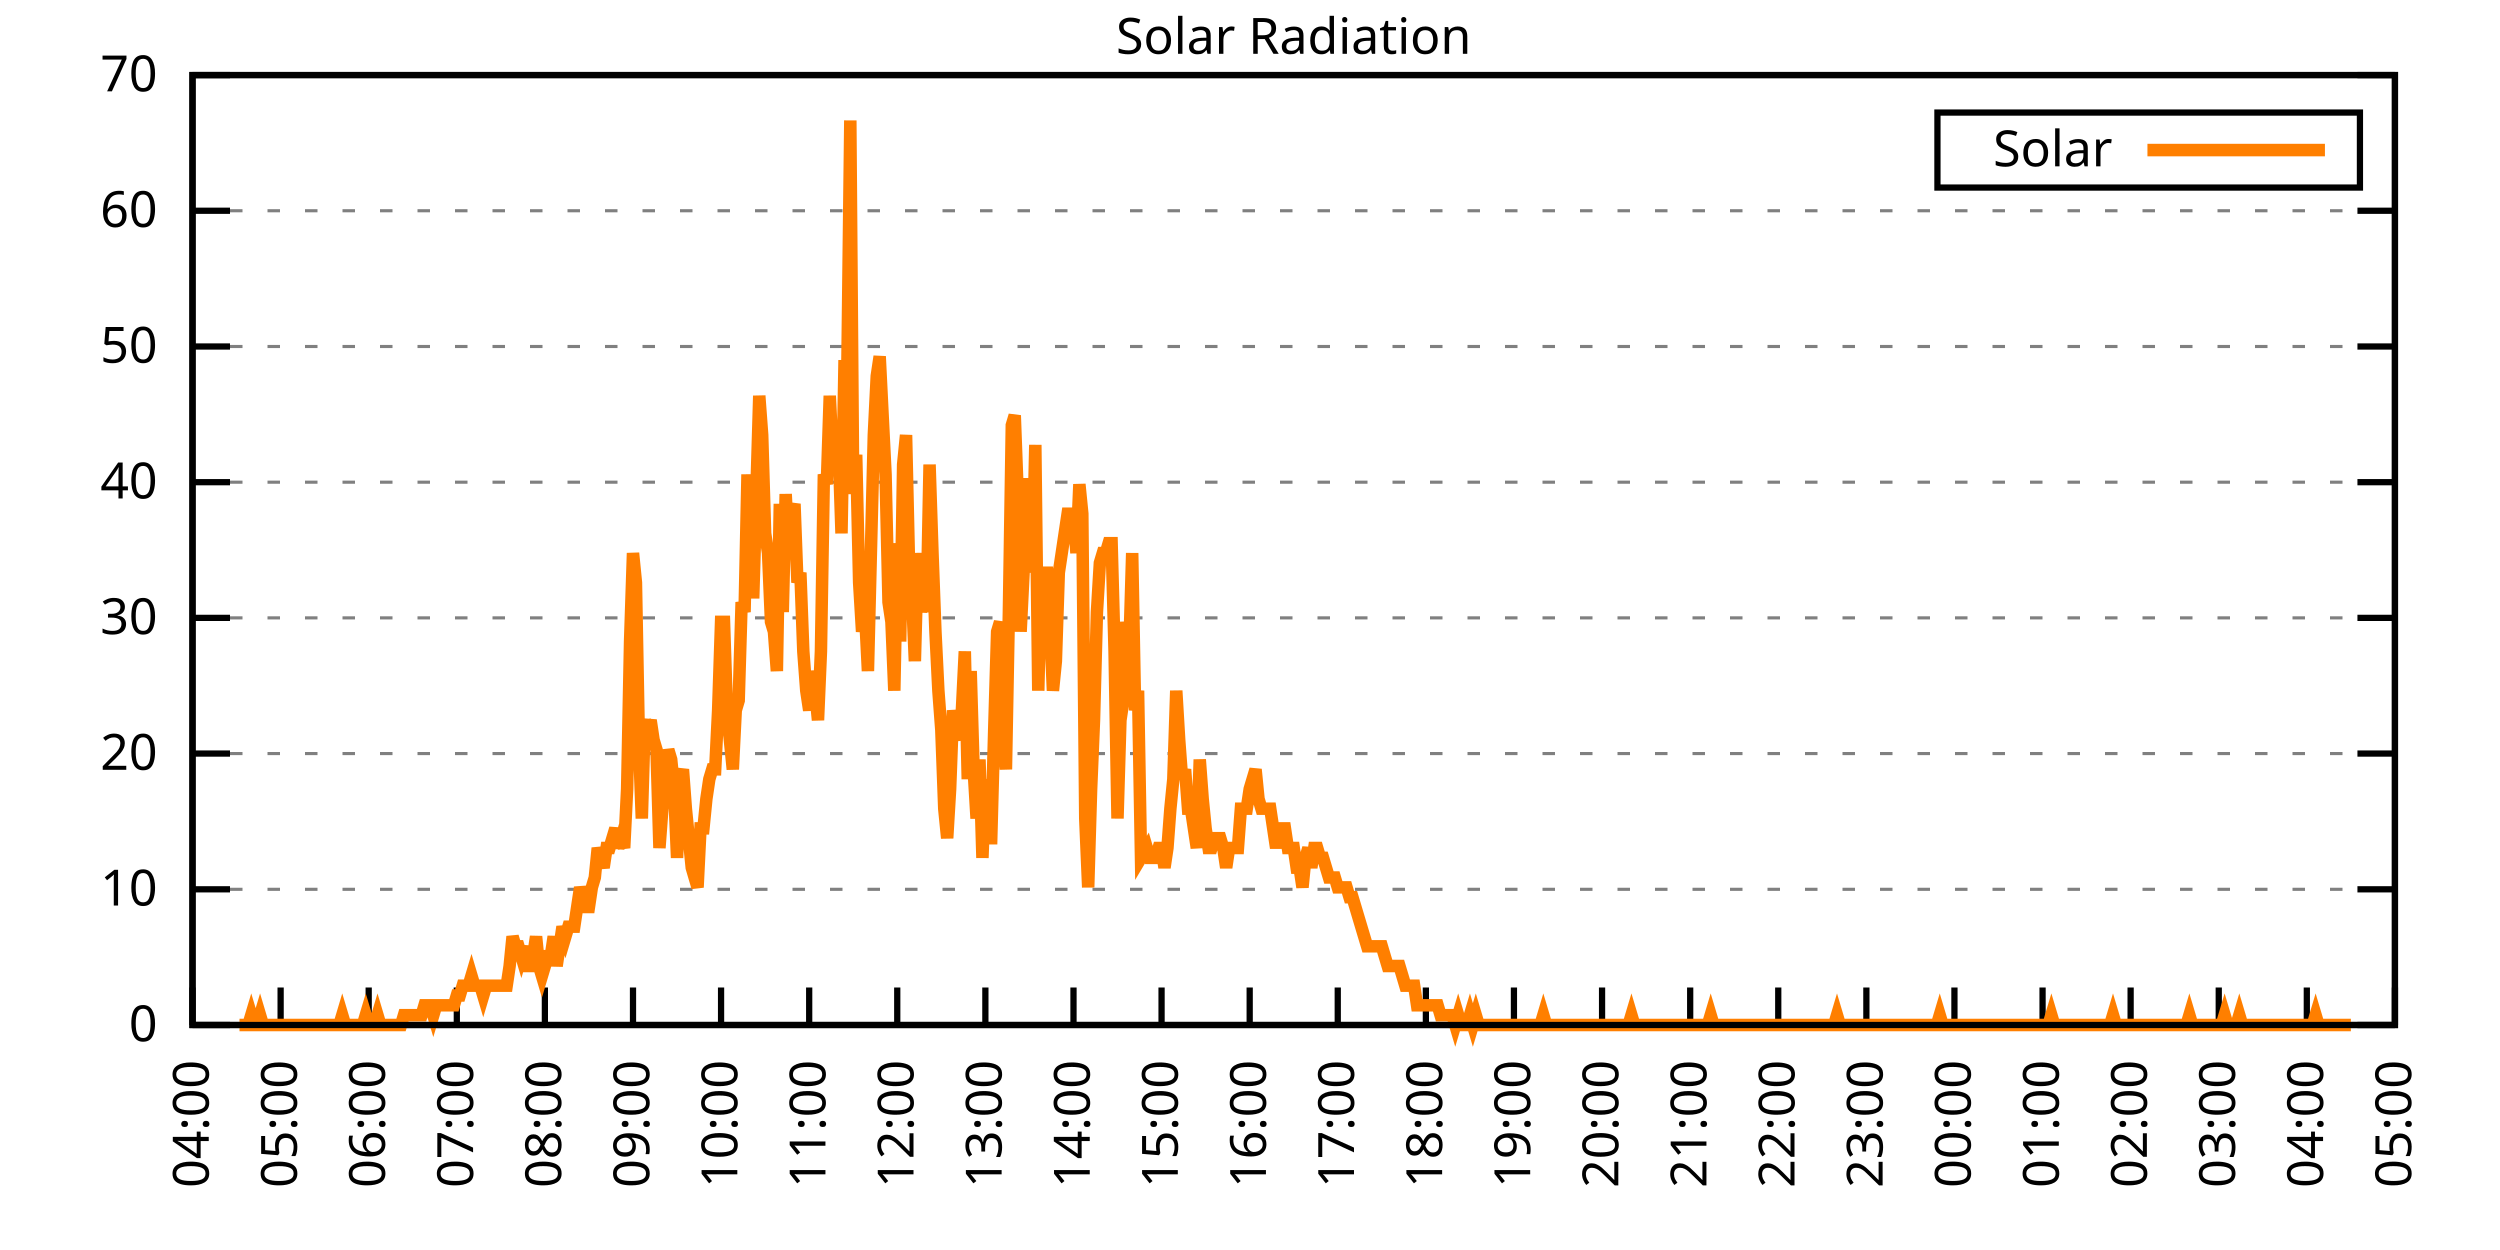
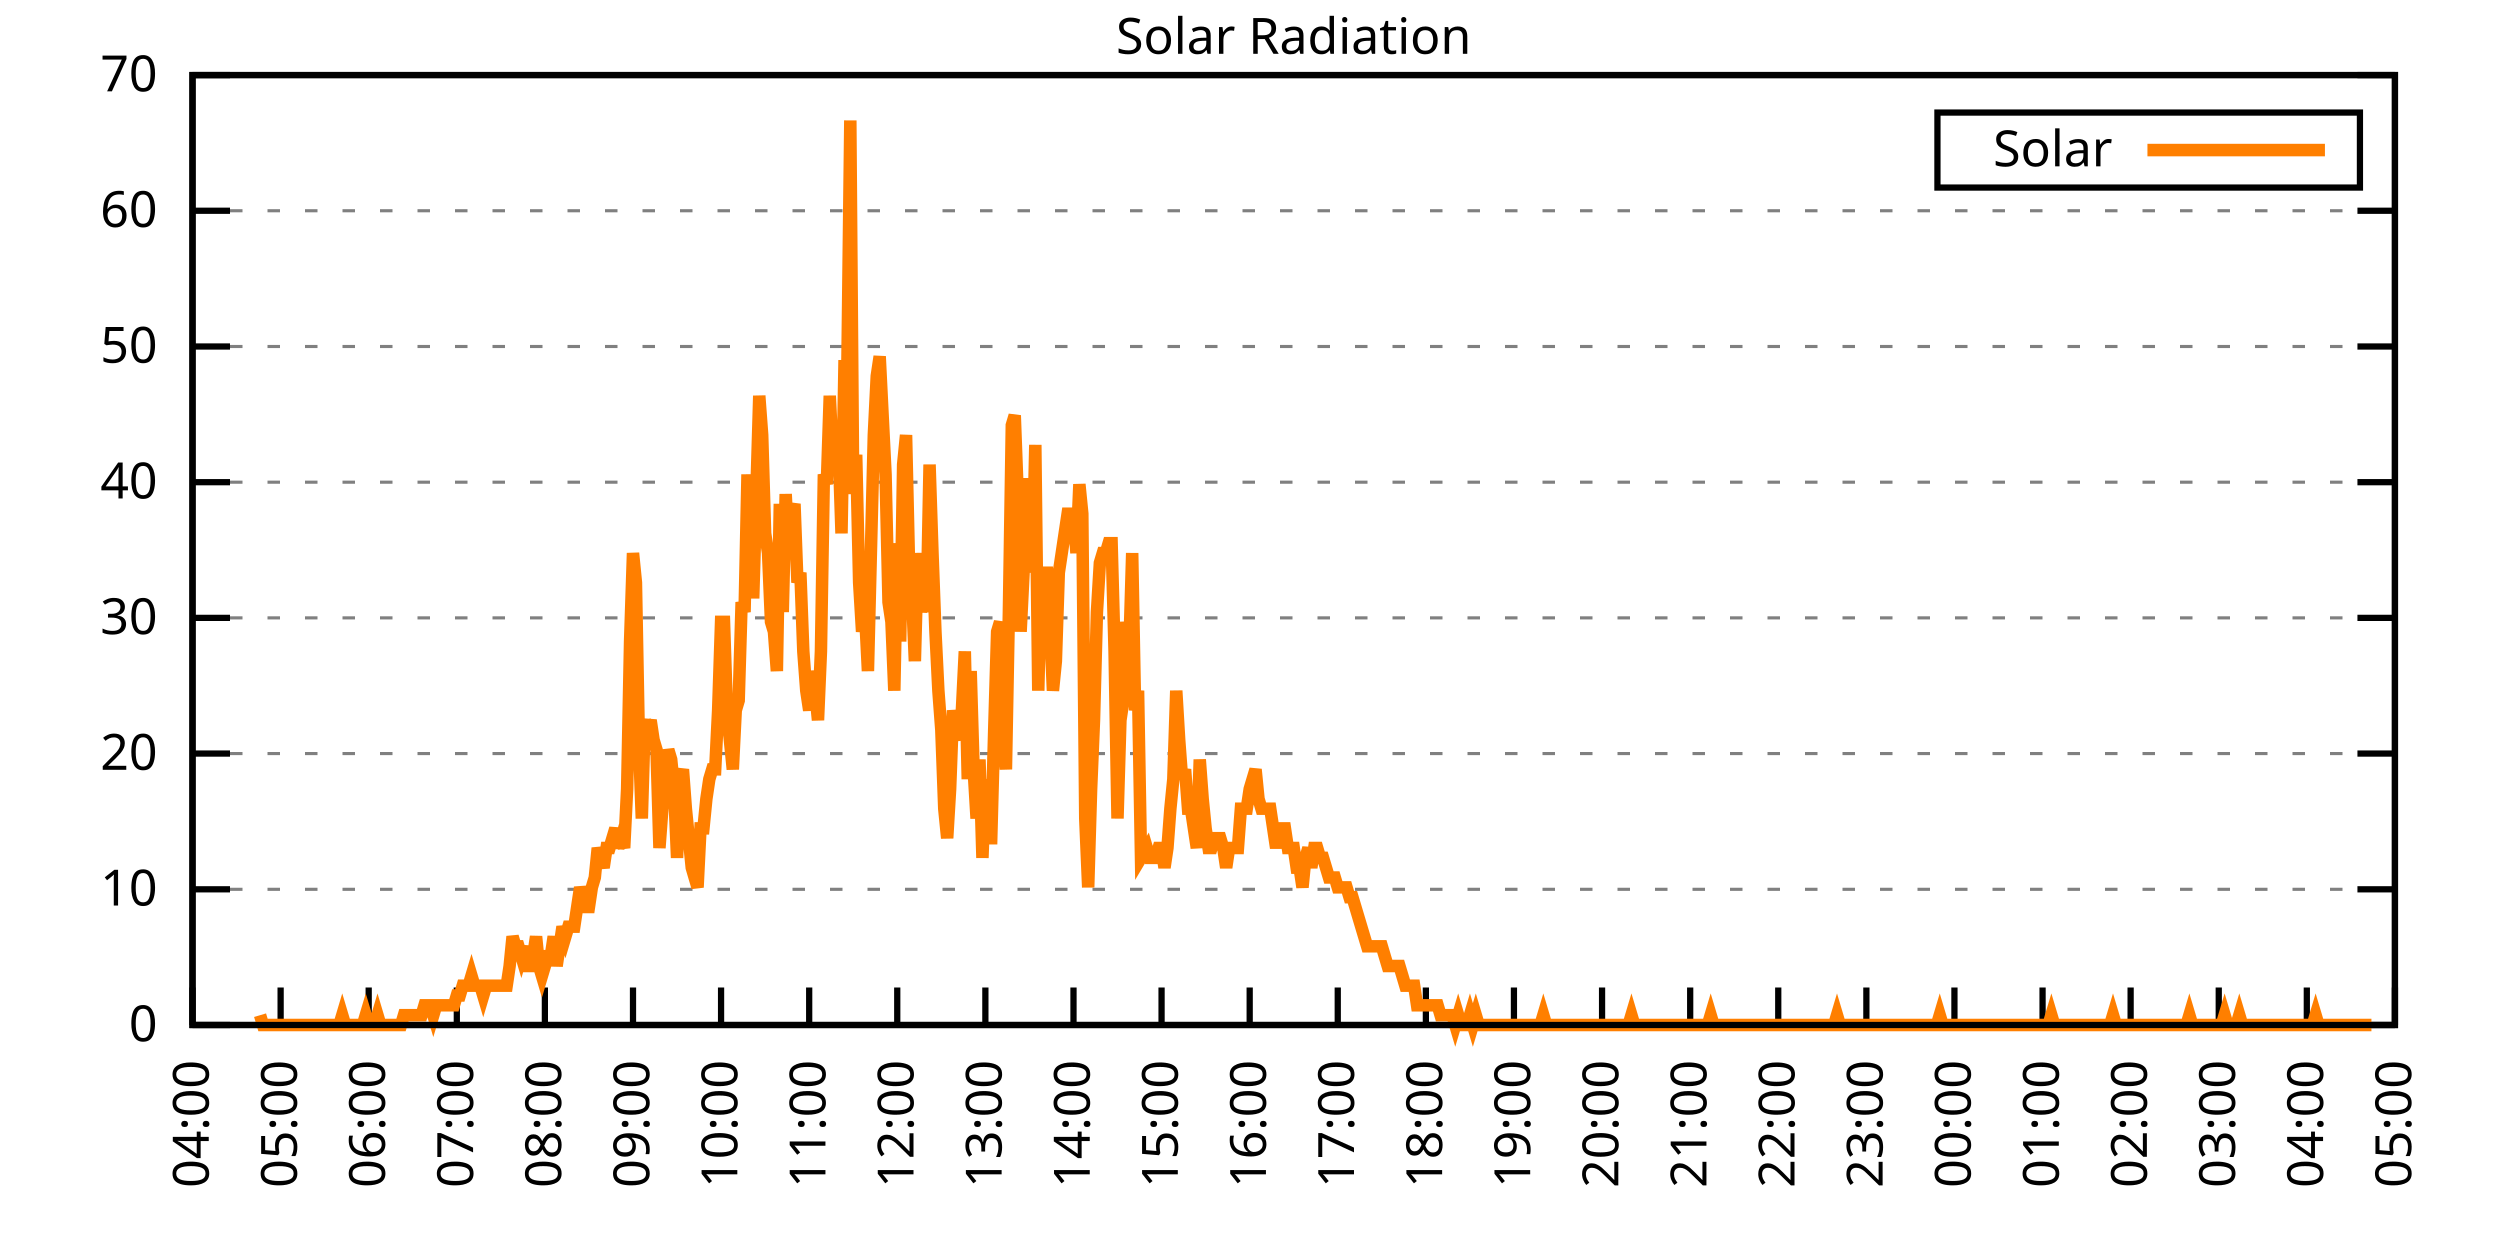
<svg xmlns="http://www.w3.org/2000/svg" xmlns:xlink="http://www.w3.org/1999/xlink" width="400" height="200" viewBox="0 0 400 200">
  <g id="gnuplot_canvas">
    <rect x="0" y="0" width="400" height="200" fill="none" />
    <defs>
      <circle id="gpDot" r="0.5" stroke-width="0.5" stroke="currentColor" />
      <path id="gpPt0" stroke-width="0.333" stroke="currentColor" d="M-1,0 h2 M0,-1 v2" />
      <path id="gpPt1" stroke-width="0.333" stroke="currentColor" d="M-1,-1 L1,1 M1,-1 L-1,1" />
      <path id="gpPt2" stroke-width="0.333" stroke="currentColor" d="M-1,0 L1,0 M0,-1 L0,1 M-1,-1 L1,1 M-1,1 L1,-1" />
      <rect id="gpPt3" stroke-width="0.333" stroke="currentColor" x="-1" y="-1" width="2" height="2" />
      <rect id="gpPt4" stroke-width="0.333" stroke="currentColor" fill="currentColor" x="-1" y="-1" width="2" height="2" />
      <circle id="gpPt5" stroke-width="0.333" stroke="currentColor" cx="0" cy="0" r="1" />
      <use xlink:href="#gpPt5" id="gpPt6" fill="currentColor" stroke="none" />
      <path id="gpPt7" stroke-width="0.333" stroke="currentColor" d="M0,-1.33 L-1.33,0.67 L1.33,0.67 z" />
      <use xlink:href="#gpPt7" id="gpPt8" fill="currentColor" stroke="none" />
      <use xlink:href="#gpPt7" id="gpPt9" stroke="currentColor" transform="rotate(180)" />
      <use xlink:href="#gpPt9" id="gpPt10" fill="currentColor" stroke="none" />
      <use xlink:href="#gpPt3" id="gpPt11" stroke="currentColor" transform="rotate(45)" />
      <use xlink:href="#gpPt11" id="gpPt12" fill="currentColor" stroke="none" />
      <path id="gpPt13" stroke-width="0.333" stroke="currentColor" d="M0,1.330 L1.265,0.411 L0.782,-1.067 L-0.782,-1.076 L-1.265,0.411 z" />
      <use xlink:href="#gpPt13" id="gpPt14" fill="currentColor" stroke="none" />
      <filter id="textbox" filterUnits="objectBoundingBox" x="0" y="0" height="1" width="1">
        <feFlood flood-color="white" flood-opacity="1" result="bgnd" />
        <feComposite in="SourceGraphic" in2="bgnd" operator="atop" />
      </filter>
      <filter id="greybox" filterUnits="objectBoundingBox" x="0" y="0" height="1" width="1">
        <feFlood flood-color="lightgrey" flood-opacity="1" result="grey" />
        <feComposite in="SourceGraphic" in2="grey" operator="atop" />
      </filter>
    </defs>
    <g fill="none" color="white" stroke="currentColor" stroke-width="1.00" stroke-linecap="butt" stroke-linejoin="miter">
</g>
    <g fill="none" color="black" stroke="currentColor" stroke-width="1.00" stroke-linecap="butt" stroke-linejoin="miter">
      <g stroke="none" shape-rendering="crispEdges">
        <polygon fill="rgb(255, 255, 255)" points="30.80,164.00 383.18,164.00 383.18,12.02 30.80,12.02 " />
      </g>
    </g>
    <g fill="none" color="black" stroke="currentColor" stroke-width="1.00" stroke-linecap="butt" stroke-linejoin="miter">
</g>
    <g fill="none" color="black" stroke="black" stroke-width="0.50" stroke-linecap="butt" stroke-linejoin="miter">
</g>
    <g fill="none" color="gray" stroke="currentColor" stroke-width="0.50" stroke-linecap="butt" stroke-linejoin="miter">
      <path stroke="gray" stroke-dasharray="2,4" class="gridline" d="M30.80,164.00 L383.19,164.00  " />
    </g>
    <g fill="none" color="gray" stroke="gray" stroke-width="1.00" stroke-linecap="butt" stroke-linejoin="miter">
</g>
    <g fill="none" color="black" stroke="currentColor" stroke-width="1.00" stroke-linecap="butt" stroke-linejoin="miter">
      <path stroke="black" d="M30.80,164.00 L36.80,164.00 M383.19,164.00 L377.19,164.00  " />
      <g transform="translate(25.20,166.60)" stroke="none" fill="black" font-family="Sans" font-size="8.00" text-anchor="end">
        <text>
          <tspan font-family="Sans"> 0</tspan>
        </text>
      </g>
    </g>
    <g fill="none" color="black" stroke="currentColor" stroke-width="1.00" stroke-linecap="butt" stroke-linejoin="miter">
</g>
    <g fill="none" color="black" stroke="black" stroke-width="0.50" stroke-linecap="butt" stroke-linejoin="miter">
</g>
    <g fill="none" color="gray" stroke="currentColor" stroke-width="0.50" stroke-linecap="butt" stroke-linejoin="miter">
      <path stroke="gray" stroke-dasharray="2,4" class="gridline" d="M30.80,142.29 L383.19,142.29  " />
    </g>
    <g fill="none" color="gray" stroke="gray" stroke-width="1.00" stroke-linecap="butt" stroke-linejoin="miter">
</g>
    <g fill="none" color="black" stroke="currentColor" stroke-width="1.00" stroke-linecap="butt" stroke-linejoin="miter">
      <path stroke="black" d="M30.80,142.29 L36.80,142.29 M383.19,142.29 L377.19,142.29  " />
      <g transform="translate(25.20,144.89)" stroke="none" fill="black" font-family="Sans" font-size="8.00" text-anchor="end">
        <text>
          <tspan font-family="Sans"> 10</tspan>
        </text>
      </g>
    </g>
    <g fill="none" color="black" stroke="currentColor" stroke-width="1.00" stroke-linecap="butt" stroke-linejoin="miter">
</g>
    <g fill="none" color="black" stroke="black" stroke-width="0.50" stroke-linecap="butt" stroke-linejoin="miter">
</g>
    <g fill="none" color="gray" stroke="currentColor" stroke-width="0.50" stroke-linecap="butt" stroke-linejoin="miter">
      <path stroke="gray" stroke-dasharray="2,4" class="gridline" d="M30.80,120.57 L383.19,120.57  " />
    </g>
    <g fill="none" color="gray" stroke="gray" stroke-width="1.00" stroke-linecap="butt" stroke-linejoin="miter">
</g>
    <g fill="none" color="black" stroke="currentColor" stroke-width="1.00" stroke-linecap="butt" stroke-linejoin="miter">
      <path stroke="black" d="M30.80,120.57 L36.80,120.57 M383.19,120.57 L377.19,120.57  " />
      <g transform="translate(25.20,123.17)" stroke="none" fill="black" font-family="Sans" font-size="8.00" text-anchor="end">
        <text>
          <tspan font-family="Sans"> 20</tspan>
        </text>
      </g>
    </g>
    <g fill="none" color="black" stroke="currentColor" stroke-width="1.00" stroke-linecap="butt" stroke-linejoin="miter">
</g>
    <g fill="none" color="black" stroke="black" stroke-width="0.50" stroke-linecap="butt" stroke-linejoin="miter">
</g>
    <g fill="none" color="gray" stroke="currentColor" stroke-width="0.50" stroke-linecap="butt" stroke-linejoin="miter">
      <path stroke="gray" stroke-dasharray="2,4" class="gridline" d="M30.80,98.86 L383.19,98.86  " />
    </g>
    <g fill="none" color="gray" stroke="gray" stroke-width="1.00" stroke-linecap="butt" stroke-linejoin="miter">
</g>
    <g fill="none" color="black" stroke="currentColor" stroke-width="1.00" stroke-linecap="butt" stroke-linejoin="miter">
      <path stroke="black" d="M30.80,98.86 L36.80,98.86 M383.19,98.86 L377.19,98.86  " />
      <g transform="translate(25.20,101.46)" stroke="none" fill="black" font-family="Sans" font-size="8.00" text-anchor="end">
        <text>
          <tspan font-family="Sans"> 30</tspan>
        </text>
      </g>
    </g>
    <g fill="none" color="black" stroke="currentColor" stroke-width="1.00" stroke-linecap="butt" stroke-linejoin="miter">
</g>
    <g fill="none" color="black" stroke="black" stroke-width="0.50" stroke-linecap="butt" stroke-linejoin="miter">
</g>
    <g fill="none" color="gray" stroke="currentColor" stroke-width="0.50" stroke-linecap="butt" stroke-linejoin="miter">
      <path stroke="gray" stroke-dasharray="2,4" class="gridline" d="M30.80,77.15 L383.19,77.15  " />
    </g>
    <g fill="none" color="gray" stroke="gray" stroke-width="1.00" stroke-linecap="butt" stroke-linejoin="miter">
</g>
    <g fill="none" color="black" stroke="currentColor" stroke-width="1.00" stroke-linecap="butt" stroke-linejoin="miter">
      <path stroke="black" d="M30.80,77.15 L36.80,77.15 M383.19,77.15 L377.19,77.15  " />
      <g transform="translate(25.20,79.75)" stroke="none" fill="black" font-family="Sans" font-size="8.00" text-anchor="end">
        <text>
          <tspan font-family="Sans"> 40</tspan>
        </text>
      </g>
    </g>
    <g fill="none" color="black" stroke="currentColor" stroke-width="1.00" stroke-linecap="butt" stroke-linejoin="miter">
</g>
    <g fill="none" color="black" stroke="black" stroke-width="0.50" stroke-linecap="butt" stroke-linejoin="miter">
</g>
    <g fill="none" color="gray" stroke="currentColor" stroke-width="0.50" stroke-linecap="butt" stroke-linejoin="miter">
      <path stroke="gray" stroke-dasharray="2,4" class="gridline" d="M30.80,55.44 L383.19,55.44  " />
    </g>
    <g fill="none" color="gray" stroke="gray" stroke-width="1.00" stroke-linecap="butt" stroke-linejoin="miter">
</g>
    <g fill="none" color="black" stroke="currentColor" stroke-width="1.00" stroke-linecap="butt" stroke-linejoin="miter">
      <path stroke="black" d="M30.80,55.44 L36.80,55.44 M383.19,55.44 L377.19,55.44  " />
      <g transform="translate(25.20,58.04)" stroke="none" fill="black" font-family="Sans" font-size="8.00" text-anchor="end">
        <text>
          <tspan font-family="Sans"> 50</tspan>
        </text>
      </g>
    </g>
    <g fill="none" color="black" stroke="currentColor" stroke-width="1.00" stroke-linecap="butt" stroke-linejoin="miter">
</g>
    <g fill="none" color="black" stroke="black" stroke-width="0.50" stroke-linecap="butt" stroke-linejoin="miter">
</g>
    <g fill="none" color="gray" stroke="currentColor" stroke-width="0.50" stroke-linecap="butt" stroke-linejoin="miter">
      <path stroke="gray" stroke-dasharray="2,4" class="gridline" d="M30.80,33.72 L383.19,33.72  " />
    </g>
    <g fill="none" color="gray" stroke="gray" stroke-width="1.00" stroke-linecap="butt" stroke-linejoin="miter">
</g>
    <g fill="none" color="black" stroke="currentColor" stroke-width="1.00" stroke-linecap="butt" stroke-linejoin="miter">
      <path stroke="black" d="M30.80,33.72 L36.80,33.72 M383.19,33.72 L377.19,33.72  " />
      <g transform="translate(25.20,36.32)" stroke="none" fill="black" font-family="Sans" font-size="8.00" text-anchor="end">
        <text>
          <tspan font-family="Sans"> 60</tspan>
        </text>
      </g>
    </g>
    <g fill="none" color="black" stroke="currentColor" stroke-width="1.00" stroke-linecap="butt" stroke-linejoin="miter">
</g>
    <g fill="none" color="black" stroke="black" stroke-width="0.50" stroke-linecap="butt" stroke-linejoin="miter">
</g>
    <g fill="none" color="gray" stroke="currentColor" stroke-width="0.50" stroke-linecap="butt" stroke-linejoin="miter">
      <path stroke="gray" stroke-dasharray="2,4" class="gridline" d="M30.80,12.01 L383.19,12.01  " />
    </g>
    <g fill="none" color="gray" stroke="gray" stroke-width="1.00" stroke-linecap="butt" stroke-linejoin="miter">
</g>
    <g fill="none" color="black" stroke="currentColor" stroke-width="1.00" stroke-linecap="butt" stroke-linejoin="miter">
      <path stroke="black" d="M30.80,12.01 L36.80,12.01 M383.19,12.01 L377.19,12.01  " />
      <g transform="translate(25.20,14.61)" stroke="none" fill="black" font-family="Sans" font-size="8.00" text-anchor="end">
        <text>
          <tspan font-family="Sans"> 70</tspan>
        </text>
      </g>
    </g>
    <g fill="none" color="black" stroke="currentColor" stroke-width="1.00" stroke-linecap="butt" stroke-linejoin="miter">
      <path stroke="black" d="M30.80,164.00 L30.80,158.00  " />
      <g transform="translate(33.40,169.60) rotate(270.00)" stroke="none" fill="black" font-family="Sans" font-size="8.00" text-anchor="end">
        <text>
          <tspan font-family="Sans">04:00</tspan>
        </text>
      </g>
    </g>
    <g fill="none" color="black" stroke="currentColor" stroke-width="1.00" stroke-linecap="butt" stroke-linejoin="miter">
      <path stroke="black" d="M44.90,164.00 L44.90,158.00  " />
      <g transform="translate(47.50,169.60) rotate(270.00)" stroke="none" fill="black" font-family="Sans" font-size="8.00" text-anchor="end">
        <text>
          <tspan font-family="Sans">05:00</tspan>
        </text>
      </g>
    </g>
    <g fill="none" color="black" stroke="currentColor" stroke-width="1.00" stroke-linecap="butt" stroke-linejoin="miter">
      <path stroke="black" d="M58.99,164.00 L58.99,158.00  " />
      <g transform="translate(61.59,169.60) rotate(270.00)" stroke="none" fill="black" font-family="Sans" font-size="8.00" text-anchor="end">
        <text>
          <tspan font-family="Sans">06:00</tspan>
        </text>
      </g>
    </g>
    <g fill="none" color="black" stroke="currentColor" stroke-width="1.00" stroke-linecap="butt" stroke-linejoin="miter">
      <path stroke="black" d="M73.09,164.00 L73.09,158.00  " />
      <g transform="translate(75.69,169.60) rotate(270.00)" stroke="none" fill="black" font-family="Sans" font-size="8.00" text-anchor="end">
        <text>
          <tspan font-family="Sans">07:00</tspan>
        </text>
      </g>
    </g>
    <g fill="none" color="black" stroke="currentColor" stroke-width="1.00" stroke-linecap="butt" stroke-linejoin="miter">
      <path stroke="black" d="M87.18,164.00 L87.18,158.00  " />
      <g transform="translate(89.78,169.60) rotate(270.00)" stroke="none" fill="black" font-family="Sans" font-size="8.00" text-anchor="end">
        <text>
          <tspan font-family="Sans">08:00</tspan>
        </text>
      </g>
    </g>
    <g fill="none" color="black" stroke="currentColor" stroke-width="1.00" stroke-linecap="butt" stroke-linejoin="miter">
      <path stroke="black" d="M101.28,164.00 L101.28,158.00  " />
      <g transform="translate(103.88,169.60) rotate(270.00)" stroke="none" fill="black" font-family="Sans" font-size="8.00" text-anchor="end">
        <text>
          <tspan font-family="Sans">09:00</tspan>
        </text>
      </g>
    </g>
    <g fill="none" color="black" stroke="currentColor" stroke-width="1.00" stroke-linecap="butt" stroke-linejoin="miter">
      <path stroke="black" d="M115.37,164.00 L115.37,158.00  " />
      <g transform="translate(117.97,169.60) rotate(270.00)" stroke="none" fill="black" font-family="Sans" font-size="8.00" text-anchor="end">
        <text>
          <tspan font-family="Sans">10:00</tspan>
        </text>
      </g>
    </g>
    <g fill="none" color="black" stroke="currentColor" stroke-width="1.00" stroke-linecap="butt" stroke-linejoin="miter">
      <path stroke="black" d="M129.47,164.00 L129.47,158.00  " />
      <g transform="translate(132.07,169.60) rotate(270.00)" stroke="none" fill="black" font-family="Sans" font-size="8.00" text-anchor="end">
        <text>
          <tspan font-family="Sans">11:00</tspan>
        </text>
      </g>
    </g>
    <g fill="none" color="black" stroke="currentColor" stroke-width="1.00" stroke-linecap="butt" stroke-linejoin="miter">
      <path stroke="black" d="M143.56,164.00 L143.56,158.00  " />
      <g transform="translate(146.16,169.60) rotate(270.00)" stroke="none" fill="black" font-family="Sans" font-size="8.00" text-anchor="end">
        <text>
          <tspan font-family="Sans">12:00</tspan>
        </text>
      </g>
    </g>
    <g fill="none" color="black" stroke="currentColor" stroke-width="1.00" stroke-linecap="butt" stroke-linejoin="miter">
      <path stroke="black" d="M157.66,164.00 L157.66,158.00  " />
      <g transform="translate(160.26,169.60) rotate(270.00)" stroke="none" fill="black" font-family="Sans" font-size="8.00" text-anchor="end">
        <text>
          <tspan font-family="Sans">13:00</tspan>
        </text>
      </g>
    </g>
    <g fill="none" color="black" stroke="currentColor" stroke-width="1.00" stroke-linecap="butt" stroke-linejoin="miter">
      <path stroke="black" d="M171.76,164.00 L171.76,158.00  " />
      <g transform="translate(174.36,169.60) rotate(270.00)" stroke="none" fill="black" font-family="Sans" font-size="8.00" text-anchor="end">
        <text>
          <tspan font-family="Sans">14:00</tspan>
        </text>
      </g>
    </g>
    <g fill="none" color="black" stroke="currentColor" stroke-width="1.00" stroke-linecap="butt" stroke-linejoin="miter">
      <path stroke="black" d="M185.85,164.00 L185.85,158.00  " />
      <g transform="translate(188.45,169.60) rotate(270.00)" stroke="none" fill="black" font-family="Sans" font-size="8.00" text-anchor="end">
        <text>
          <tspan font-family="Sans">15:00</tspan>
        </text>
      </g>
    </g>
    <g fill="none" color="black" stroke="currentColor" stroke-width="1.00" stroke-linecap="butt" stroke-linejoin="miter">
      <path stroke="black" d="M199.95,164.00 L199.95,158.00  " />
      <g transform="translate(202.55,169.60) rotate(270.00)" stroke="none" fill="black" font-family="Sans" font-size="8.00" text-anchor="end">
        <text>
          <tspan font-family="Sans">16:00</tspan>
        </text>
      </g>
    </g>
    <g fill="none" color="black" stroke="currentColor" stroke-width="1.00" stroke-linecap="butt" stroke-linejoin="miter">
      <path stroke="black" d="M214.04,164.00 L214.04,158.00  " />
      <g transform="translate(216.64,169.60) rotate(270.00)" stroke="none" fill="black" font-family="Sans" font-size="8.00" text-anchor="end">
        <text>
          <tspan font-family="Sans">17:00</tspan>
        </text>
      </g>
    </g>
    <g fill="none" color="black" stroke="currentColor" stroke-width="1.00" stroke-linecap="butt" stroke-linejoin="miter">
      <path stroke="black" d="M228.14,164.00 L228.14,158.00  " />
      <g transform="translate(230.74,169.60) rotate(270.00)" stroke="none" fill="black" font-family="Sans" font-size="8.00" text-anchor="end">
        <text>
          <tspan font-family="Sans">18:00</tspan>
        </text>
      </g>
    </g>
    <g fill="none" color="black" stroke="currentColor" stroke-width="1.00" stroke-linecap="butt" stroke-linejoin="miter">
      <path stroke="black" d="M242.23,164.00 L242.23,158.00  " />
      <g transform="translate(244.83,169.60) rotate(270.00)" stroke="none" fill="black" font-family="Sans" font-size="8.00" text-anchor="end">
        <text>
          <tspan font-family="Sans">19:00</tspan>
        </text>
      </g>
    </g>
    <g fill="none" color="black" stroke="currentColor" stroke-width="1.00" stroke-linecap="butt" stroke-linejoin="miter">
      <path stroke="black" d="M256.33,164.00 L256.33,158.00  " />
      <g transform="translate(258.93,169.60) rotate(270.00)" stroke="none" fill="black" font-family="Sans" font-size="8.00" text-anchor="end">
        <text>
          <tspan font-family="Sans">20:00</tspan>
        </text>
      </g>
    </g>
    <g fill="none" color="black" stroke="currentColor" stroke-width="1.00" stroke-linecap="butt" stroke-linejoin="miter">
      <path stroke="black" d="M270.43,164.00 L270.43,158.00  " />
      <g transform="translate(273.03,169.60) rotate(270.00)" stroke="none" fill="black" font-family="Sans" font-size="8.00" text-anchor="end">
        <text>
          <tspan font-family="Sans">21:00</tspan>
        </text>
      </g>
    </g>
    <g fill="none" color="black" stroke="currentColor" stroke-width="1.00" stroke-linecap="butt" stroke-linejoin="miter">
      <path stroke="black" d="M284.52,164.00 L284.52,158.00  " />
      <g transform="translate(287.12,169.60) rotate(270.00)" stroke="none" fill="black" font-family="Sans" font-size="8.00" text-anchor="end">
        <text>
          <tspan font-family="Sans">22:00</tspan>
        </text>
      </g>
    </g>
    <g fill="none" color="black" stroke="currentColor" stroke-width="1.00" stroke-linecap="butt" stroke-linejoin="miter">
      <path stroke="black" d="M298.62,164.00 L298.62,158.00  " />
      <g transform="translate(301.22,169.60) rotate(270.00)" stroke="none" fill="black" font-family="Sans" font-size="8.00" text-anchor="end">
        <text>
          <tspan font-family="Sans">23:00</tspan>
        </text>
      </g>
    </g>
    <g fill="none" color="black" stroke="currentColor" stroke-width="1.00" stroke-linecap="butt" stroke-linejoin="miter">
      <path stroke="black" d="M312.71,164.00 L312.71,158.00  " />
      <g transform="translate(315.31,169.60) rotate(270.00)" stroke="none" fill="black" font-family="Sans" font-size="8.00" text-anchor="end">
        <text>
          <tspan font-family="Sans">00:00</tspan>
        </text>
      </g>
    </g>
    <g fill="none" color="black" stroke="currentColor" stroke-width="1.00" stroke-linecap="butt" stroke-linejoin="miter">
      <path stroke="black" d="M326.81,164.00 L326.81,158.00  " />
      <g transform="translate(329.41,169.60) rotate(270.00)" stroke="none" fill="black" font-family="Sans" font-size="8.00" text-anchor="end">
        <text>
          <tspan font-family="Sans">01:00</tspan>
        </text>
      </g>
    </g>
    <g fill="none" color="black" stroke="currentColor" stroke-width="1.00" stroke-linecap="butt" stroke-linejoin="miter">
      <path stroke="black" d="M340.90,164.00 L340.90,158.00  " />
      <g transform="translate(343.50,169.60) rotate(270.00)" stroke="none" fill="black" font-family="Sans" font-size="8.00" text-anchor="end">
        <text>
          <tspan font-family="Sans">02:00</tspan>
        </text>
      </g>
    </g>
    <g fill="none" color="black" stroke="currentColor" stroke-width="1.00" stroke-linecap="butt" stroke-linejoin="miter">
      <path stroke="black" d="M355.00,164.00 L355.00,158.00  " />
      <g transform="translate(357.60,169.60) rotate(270.00)" stroke="none" fill="black" font-family="Sans" font-size="8.00" text-anchor="end">
        <text>
          <tspan font-family="Sans">03:00</tspan>
        </text>
      </g>
    </g>
    <g fill="none" color="black" stroke="currentColor" stroke-width="1.00" stroke-linecap="butt" stroke-linejoin="miter">
      <path stroke="black" d="M369.09,164.00 L369.09,158.00  " />
      <g transform="translate(371.69,169.60) rotate(270.00)" stroke="none" fill="black" font-family="Sans" font-size="8.00" text-anchor="end">
        <text>
          <tspan font-family="Sans">04:00</tspan>
        </text>
      </g>
    </g>
    <g fill="none" color="black" stroke="currentColor" stroke-width="1.00" stroke-linecap="butt" stroke-linejoin="miter">
      <path stroke="black" d="M383.19,164.00 L383.19,158.00  " />
      <g transform="translate(385.79,169.60) rotate(270.00)" stroke="none" fill="black" font-family="Sans" font-size="8.00" text-anchor="end">
        <text>
          <tspan font-family="Sans">05:00</tspan>
        </text>
      </g>
    </g>
    <g fill="none" color="black" stroke="currentColor" stroke-width="1.00" stroke-linecap="butt" stroke-linejoin="miter">
</g>
    <g fill="none" color="black" stroke="currentColor" stroke-width="1.00" stroke-linecap="butt" stroke-linejoin="miter">
      <path stroke="black" d="M30.80,12.01 L30.80,164.00 L383.19,164.00 L383.19,12.01 L30.80,12.01 Z  " />
    </g>
    <g fill="none" color="black" stroke="currentColor" stroke-width="1.00" stroke-linecap="butt" stroke-linejoin="miter">
</g>
    <g fill="none" color="black" stroke="currentColor" stroke-width="1.00" stroke-linecap="butt" stroke-linejoin="miter">
      <path stroke="black" d="M309.99,30.01 L309.99,18.01 L377.59,18.01 L377.59,30.01 L309.99,30.01 Z  " />
    </g>
    <g id="Solar_Radiation_plot_1">
      <g fill="none" color="white" stroke="black" stroke-width="2.00" stroke-linecap="butt" stroke-linejoin="miter">
</g>
      <g fill="none" color="black" stroke="currentColor" stroke-width="2.00" stroke-linecap="butt" stroke-linejoin="miter">
        <g transform="translate(337.99,26.61)" stroke="none" fill="black" font-family="Sans" font-size="8.00" text-anchor="end">
          <text>
            <tspan font-family="Sans">Solar</tspan>
          </text>
        </g>
      </g>
      <g fill="none" color="black" stroke="currentColor" stroke-width="2.00" stroke-linecap="butt" stroke-linejoin="miter">
-         <path stroke="rgb(255, 127,   0)" d="M343.59,24.01 L371.99,24.01 M38.32,164.00 L38.79,164.00 L39.26,164.00 L39.73,164.00 L40.20,162.43 L40.67,164.00   L41.14,164.00 L41.61,162.43 L42.08,164.00 L42.55,164.00 L43.02,164.00 L43.49,164.00 L43.96,164.00 L44.43,164.00   L44.90,164.00 L45.37,164.00 L45.84,164.00 L46.31,164.00 L46.78,164.00 L47.24,164.00 L47.71,164.00 L48.18,164.00   L48.65,164.00 L49.12,164.00 L49.59,164.00 L50.06,164.00 L50.53,164.00 L51.00,164.00 L51.47,164.00 L51.94,164.00   L52.41,164.00 L52.88,164.00 L53.35,164.00 L53.82,164.00 L54.29,164.00 L54.76,162.43 L55.23,164.00 L55.70,164.00   L56.17,164.00 L56.64,164.00 L57.11,164.00 L57.58,164.00 L58.05,164.00 L58.52,162.43 L58.99,164.00 L59.46,164.00   L59.93,164.00 L60.40,162.43 L60.87,164.00 L61.34,164.00 L61.81,164.00 L62.28,164.00 L62.75,164.00 L63.22,164.00   L63.69,164.00 L64.16,164.00 L64.63,162.43 L65.10,162.43 L65.57,162.43 L66.04,162.43 L66.51,162.43 L66.98,162.43   L67.45,162.43 L67.92,160.85 L68.39,160.85 L68.86,160.85 L69.33,162.43 L69.80,160.85 L70.27,160.85 L70.74,160.85   L71.21,160.85 L71.68,160.85 L72.15,160.85 L72.62,160.85 L73.09,159.28 L73.56,159.28 L74.03,157.71 L74.50,157.71   L74.97,157.71 L75.44,156.13 L75.91,157.71 L76.38,157.71 L76.85,157.71 L77.32,159.28 L77.79,157.71 L78.26,157.71   L78.73,157.71 L79.19,157.71 L79.66,157.71 L80.13,157.71 L80.60,157.71 L81.07,157.71 L81.54,154.56 L82.01,149.84   L82.48,151.41 L82.95,151.41 L83.42,152.99 L83.89,151.41 L84.36,154.56 L84.83,154.56 L85.30,152.99 L85.77,149.84   L86.24,154.56 L86.71,156.13 L87.18,154.56 L87.65,152.99 L88.12,152.99 L88.59,149.84 L89.06,154.56 L89.53,151.41   L90.00,148.27 L90.47,149.84 L90.94,148.27 L91.41,148.27 L91.88,148.27 L92.35,145.12 L92.82,141.98 L93.29,143.55   L93.76,145.12 L94.23,145.12 L94.70,141.98 L95.17,140.40 L95.64,135.68 L96.11,137.26 L96.58,138.83 L97.05,135.68   L97.52,135.68 L97.99,134.11 L98.46,132.54 L98.93,135.68 L99.40,134.11 L99.87,135.68 L100.34,126.24 L100.81,102.65   L101.28,88.49 L101.75,93.21 L102.22,118.38 L102.69,130.96 L103.16,115.23 L103.63,116.80 L104.10,115.23 L104.57,118.38   L105.04,119.95 L105.51,135.68 L105.98,129.39 L106.45,126.24 L106.92,119.95 L107.39,121.52 L107.86,126.24 L108.33,137.26   L108.80,124.67 L109.27,123.10 L109.74,129.39 L110.21,134.11 L110.68,138.83 L111.14,140.40 L111.61,141.98 L112.08,132.54   L112.55,132.54 L113.02,127.82 L113.49,124.67 L113.96,123.10 L114.43,123.10 L114.90,113.66 L115.37,99.50 L115.84,99.50   L116.31,113.66 L116.78,118.38 L117.25,123.10 L117.72,113.66 L118.19,112.09 L118.66,96.35 L119.13,97.93 L119.60,75.90   L120.07,94.78 L120.54,94.78 L121.01,79.05 L121.48,63.32 L121.95,69.61 L122.42,85.34 L122.89,88.49 L123.36,99.50   L123.83,101.07 L124.30,107.37 L124.77,80.62 L125.24,97.93 L125.71,79.05 L126.18,88.49 L126.65,82.19 L127.12,80.62   L127.59,93.21 L128.06,91.63 L128.53,104.22 L129.00,110.51 L129.47,113.66 L129.94,107.37 L130.41,110.51 L130.88,115.23   L131.35,104.22 L131.82,75.90 L132.29,77.48 L132.76,63.32 L133.23,72.76 L133.70,72.76 L134.17,71.18 L134.64,85.34   L135.11,58.60 L135.58,58.60 L136.05,19.27 L136.52,79.05 L136.99,72.76 L137.46,93.21 L137.93,101.07 L138.40,97.93   L138.87,107.37 L139.34,88.49 L139.81,69.61 L140.28,60.17 L140.75,57.02 L141.22,66.46 L141.69,75.90 L142.16,96.35   L142.63,99.50 L143.09,110.51 L143.56,86.91 L144.03,102.65 L144.50,74.33 L144.97,69.61 L145.44,90.06 L145.91,94.78   L146.38,105.79 L146.85,88.49 L147.32,97.93 L147.79,94.78 L148.26,97.93 L148.73,74.33 L149.20,88.49 L149.67,101.07   L150.14,110.51 L150.61,116.80 L151.08,129.39 L151.55,134.11 L152.02,126.24 L152.49,113.66 L152.96,116.80 L153.43,118.38   L153.90,113.66 L154.37,104.22 L154.84,124.67 L155.31,107.37 L155.78,123.10 L156.25,130.96 L156.72,121.52 L157.19,137.26   L157.66,124.67 L158.13,134.11 L158.60,134.11 L159.07,116.80 L159.54,101.07 L160.01,99.50 L160.48,116.80 L160.95,123.10   L161.42,97.93 L161.89,68.04 L162.36,66.46 L162.83,79.05 L163.30,101.07 L163.77,91.63 L164.24,77.48 L164.71,77.48   L165.18,91.63 L165.65,71.18 L166.12,110.51 L166.59,91.63 L167.06,91.63 L167.53,91.63 L168.00,99.50 L168.47,110.51   L168.94,105.79 L169.41,91.63 L169.88,88.49 L170.35,85.34 L170.82,82.19 L171.29,82.19 L171.76,82.19 L172.23,88.49   L172.70,77.48 L173.17,82.19 L173.64,130.96 L174.11,141.98 L174.58,126.24 L175.04,115.23 L175.51,97.93 L175.98,90.06   L176.45,88.49 L176.92,88.49 L177.39,86.91 L177.86,86.91 L178.33,104.22 L178.80,130.96 L179.27,115.23 L179.74,112.09   L180.21,99.50 L180.68,104.22 L181.15,88.49 L181.62,113.66 L182.09,110.51 L182.56,137.26 L183.50,135.68 L183.97,137.26   L184.44,137.26 L184.91,137.26 L185.38,135.68 L185.85,135.68 L186.32,138.83 L186.79,135.68 L187.26,129.39 L187.73,124.67   L188.20,110.51 L188.67,118.38 L189.14,124.67 L189.61,123.10 L190.08,129.39 L190.55,129.39 L191.02,132.54 L191.49,135.68   L191.96,121.52 L192.43,127.82 L192.90,132.54 L193.37,135.68 L193.84,135.68 L194.31,134.11 L194.78,134.11 L195.25,134.11   L195.72,135.68 L196.19,138.83 L196.66,135.68 L197.13,135.68 L197.60,135.68 L198.07,135.68 L198.54,129.39 L199.01,129.39   L199.48,129.39 L199.95,126.24 L200.42,124.67 L200.89,123.10 L201.36,127.82 L201.83,129.39 L202.30,129.39 L202.77,129.39   L203.24,129.39 L203.71,132.54 L204.18,135.68 L204.65,132.54 L205.12,132.54 L205.59,132.54 L206.06,135.68 L206.53,135.68   L207.00,135.68 L207.46,138.83 L207.93,138.83 L208.40,141.98 L208.87,137.26 L209.34,135.68 L209.81,138.83 L210.28,135.68   L210.75,135.68 L211.22,137.26 L211.69,137.26 L212.16,138.83 L212.63,140.40 L213.10,140.40 L213.57,140.40 L214.04,141.98   L214.51,141.98 L214.98,141.98 L215.45,141.98 L215.92,143.55 L216.39,143.55 L216.86,145.12 L217.33,146.70 L217.80,148.27   L218.27,149.84 L218.74,151.41 L219.21,151.41 L219.68,151.41 L220.15,151.41 L220.62,151.41 L221.09,151.41 L221.56,152.99   L222.03,154.56 L222.50,154.56 L222.97,154.56 L223.44,154.56 L223.91,154.56 L224.38,156.13 L224.85,157.71 L225.32,157.71   L225.79,157.71 L226.26,157.71 L226.73,160.85 L227.20,160.85 L227.67,160.85 L228.14,160.85 L228.61,160.85 L229.08,160.85   L229.55,160.85 L230.02,160.85 L230.49,162.43 L230.96,162.43 L231.43,162.43 L231.90,162.43 L232.37,162.43 L232.84,164.00   L233.31,162.43 L233.78,164.00 L234.25,164.00 L234.72,164.00 L235.19,162.43 L235.66,164.00 L236.13,162.43 L236.60,164.00   L237.07,164.00 L237.54,164.00 L238.01,164.00 L238.48,164.00 L238.95,164.00 L239.41,164.00 L239.88,164.00 L240.35,164.00   L240.82,164.00 L241.29,164.00 L241.76,164.00 L242.23,164.00 L242.70,164.00 L243.17,164.00 L243.64,164.00 L244.11,164.00   L244.58,164.00 L245.05,164.00 L245.52,164.00 L245.99,164.00 L246.46,164.00 L246.93,162.43 L247.40,164.00 L247.87,164.00   L248.34,164.00 L248.81,164.00 L249.28,164.00 L249.75,164.00 L250.22,164.00 L250.69,164.00 L251.16,164.00 L251.63,164.00   L252.10,164.00 L252.57,164.00 L253.04,164.00 L253.51,164.00 L253.98,164.00 L254.45,164.00 L254.92,164.00 L255.39,164.00   L255.86,164.00 L256.33,164.00 L256.80,164.00 L257.27,164.00 L257.74,164.00 L258.21,164.00 L258.68,164.00 L259.15,164.00   L259.62,164.00 L260.09,164.00 L260.56,164.00 L261.03,162.43 L261.50,164.00 L261.97,164.00 L262.44,164.00 L262.91,164.00   L263.38,164.00 L263.85,164.00 L264.32,164.00 L264.79,164.00 L265.26,164.00 L265.73,164.00 L266.20,164.00 L266.67,164.00   L267.14,164.00 L267.61,164.00 L268.08,164.00 L268.55,164.00 L269.02,164.00 L269.49,164.00 L269.96,164.00 L270.43,164.00   L270.90,164.00 L271.36,164.00 L271.83,164.00 L272.30,164.00 L272.77,164.00 L273.24,164.00 L273.71,162.43 L274.18,164.00   L274.65,164.00 L275.12,164.00 L275.59,164.00 L276.06,164.00 L276.53,164.00 L277.00,164.00 L277.47,164.00 L277.94,164.00   L278.41,164.00 L278.88,164.00 L279.35,164.00 L279.82,164.00 L280.29,164.00 L280.76,164.00 L281.23,164.00 L281.70,164.00   L282.17,164.00 L282.64,164.00 L283.11,164.00 L283.58,164.00 L284.05,164.00 L284.52,164.00 L284.99,164.00 L285.46,164.00   L285.93,164.00 L286.40,164.00 L286.87,164.00 L287.34,164.00 L287.81,164.00 L288.28,164.00 L288.75,164.00 L289.22,164.00   L289.69,164.00 L290.16,164.00 L290.63,164.00 L291.10,164.00 L291.57,164.00 L292.04,164.00 L292.51,164.00 L292.98,164.00   L293.45,164.00 L293.92,162.43 L294.39,164.00 L294.86,164.00 L295.33,164.00 L295.80,164.00 L296.27,164.00 L296.74,164.00   L297.21,164.00 L297.68,164.00 L298.15,164.00 L298.62,164.00 L299.09,164.00 L299.56,164.00 L300.03,164.00 L300.50,164.00   L300.97,164.00 L301.44,164.00 L301.91,164.00 L302.38,164.00 L302.85,164.00 L303.31,164.00 L303.78,164.00 L304.25,164.00   L304.72,164.00 L305.19,164.00 L305.66,164.00 L306.13,164.00 L306.60,164.00 L307.07,164.00 L307.54,164.00 L308.01,164.00   L308.48,164.00 L308.95,164.00 L309.42,164.00 L309.89,164.00 L310.36,162.43 L310.83,164.00 L311.30,164.00 L311.77,164.00   L312.24,164.00 L312.71,164.00 L313.18,164.00 L313.65,164.00 L314.12,164.00 L314.59,164.00 L315.06,164.00 L315.53,164.00   L316.00,164.00 L316.47,164.00 L316.94,164.00 L317.41,164.00 L317.88,164.00 L318.35,164.00 L318.82,164.00 L319.29,164.00   L319.76,164.00 L320.23,164.00 L320.70,164.00 L321.17,164.00 L321.64,164.00 L322.11,164.00 L322.58,164.00 L323.05,164.00   L323.52,164.00 L323.99,164.00 L324.46,164.00 L324.93,164.00 L325.40,164.00 L325.87,164.00 L326.34,164.00 L326.81,164.00   L327.28,164.00 L327.75,164.00 L328.22,162.43 L328.69,164.00 L329.16,164.00 L329.63,164.00 L330.10,164.00 L330.57,164.00   L331.04,164.00 L331.51,164.00 L331.98,164.00 L332.45,164.00 L332.92,164.00 L333.39,164.00 L333.86,164.00 L334.33,164.00   L334.80,164.00 L335.26,164.00 L335.73,164.00 L336.20,164.00 L336.67,164.00 L337.14,164.00 L337.61,164.00 L338.08,162.43   L338.55,164.00 L339.02,164.00 L339.49,164.00 L339.96,164.00 L340.43,164.00 L340.90,164.00 L341.37,164.00 L341.84,164.00   L342.31,164.00 L342.78,164.00 L343.25,164.00 L343.72,164.00 L344.19,164.00 L344.66,164.00 L345.13,164.00 L345.60,164.00   L346.07,164.00 L346.54,164.00 L347.01,164.00 L347.48,164.00 L347.95,164.00 L348.42,164.00 L348.89,164.00 L349.36,164.00   L349.83,164.00 L350.30,162.43 L350.77,164.00 L351.24,164.00 L351.71,164.00 L352.18,164.00 L352.65,164.00 L353.12,164.00   L353.59,164.00 L354.06,164.00 L354.53,164.00 L355.00,164.00 L355.47,164.00 L355.94,162.43 L356.41,164.00 L356.88,164.00   L357.35,164.00 L357.82,164.00 L358.29,162.43 L358.76,164.00 L359.23,164.00 L359.70,164.00 L360.17,164.00 L360.64,164.00   L361.11,164.00 L361.58,164.00 L362.05,164.00 L362.52,164.00 L362.99,164.00 L363.46,164.00 L363.93,164.00 L364.40,164.00   L364.87,164.00 L365.34,164.00 L365.81,164.00 L366.28,164.00 L366.75,164.00 L367.21,164.00 L367.68,164.00 L368.15,164.00   L368.62,164.00 L369.09,164.00 L369.56,164.00 L370.03,164.00 L370.50,162.43 L370.97,164.00 L371.44,164.00 L371.91,164.00   L372.38,164.00 L372.85,164.00 L373.32,164.00 L373.79,164.00 L374.26,164.00 L374.73,164.00 L375.20,164.00 L375.67,164.00   L376.14,164.00  " />
+         <path stroke="rgb(255, 127,   0)" d="M343.59,24.01 L371.99,24.01 M41.61,162.43 L42.08,164.00 L42.55,164.00 L43.02,164.00 L43.49,164.00 L43.96,164.00   L44.43,164.00 L44.90,164.00 L45.37,164.00 L45.84,164.00 L46.31,164.00 L46.78,164.00 L47.24,164.00 L47.71,164.00   L48.18,164.00 L48.65,164.00 L49.12,164.00 L49.59,164.00 L50.06,164.00 L50.53,164.00 L51.00,164.00 L51.47,164.00   L51.94,164.00 L52.41,164.00 L52.88,164.00 L53.35,164.00 L53.82,164.00 L54.29,164.00 L54.76,162.43 L55.23,164.00   L55.70,164.00 L56.17,164.00 L56.64,164.00 L57.11,164.00 L57.58,164.00 L58.05,164.00 L58.52,162.43 L58.99,164.00   L59.46,164.00 L59.93,164.00 L60.40,162.43 L60.87,164.00 L61.34,164.00 L61.81,164.00 L62.28,164.00 L62.75,164.00   L63.22,164.00 L63.69,164.00 L64.16,164.00 L64.63,162.43 L65.10,162.43 L65.57,162.43 L66.04,162.43 L66.51,162.43   L66.98,162.43 L67.45,162.43 L67.92,160.85 L68.39,160.85 L68.86,160.85 L69.33,162.43 L69.80,160.85 L70.27,160.85   L70.74,160.85 L71.21,160.85 L71.68,160.85 L72.15,160.85 L72.62,160.85 L73.09,159.28 L73.56,159.28 L74.03,157.71   L74.50,157.71 L74.97,157.71 L75.44,156.13 L75.91,157.71 L76.38,157.71 L76.85,157.71 L77.32,159.28 L77.79,157.71   L78.26,157.71 L78.73,157.71 L79.19,157.71 L79.66,157.71 L80.13,157.71 L80.60,157.71 L81.07,157.71 L81.54,154.56   L82.01,149.84 L82.48,151.41 L82.95,151.41 L83.42,152.99 L83.89,151.41 L84.36,154.56 L84.83,154.56 L85.30,152.99   L85.77,149.84 L86.24,154.56 L86.71,156.13 L87.18,154.56 L87.65,152.99 L88.12,152.99 L88.59,149.84 L89.06,154.56   L89.53,151.41 L90.00,148.27 L90.47,149.84 L90.94,148.27 L91.41,148.27 L91.88,148.27 L92.35,145.12 L92.82,141.98   L93.29,143.55 L93.76,145.12 L94.23,145.12 L94.70,141.98 L95.17,140.40 L95.64,135.68 L96.11,137.26 L96.58,138.83   L97.05,135.68 L97.52,135.68 L97.99,134.11 L98.46,132.54 L98.93,135.68 L99.40,134.11 L99.87,135.68 L100.34,126.24   L100.81,102.65 L101.28,88.49 L101.75,93.21 L102.22,118.38 L102.69,130.96 L103.16,115.23 L103.63,116.80 L104.10,115.23   L104.57,118.38 L105.04,119.95 L105.51,135.68 L105.98,129.39 L106.45,126.24 L106.92,119.95 L107.39,121.52 L107.86,126.24   L108.33,137.26 L108.80,124.67 L109.27,123.10 L109.74,129.39 L110.21,134.11 L110.68,138.83 L111.14,140.40 L111.61,141.98   L112.08,132.54 L112.55,132.54 L113.02,127.82 L113.49,124.67 L113.96,123.10 L114.43,123.10 L114.90,113.66 L115.37,99.50   L115.84,99.50 L116.31,113.66 L116.78,118.38 L117.25,123.10 L117.72,113.66 L118.19,112.09 L118.66,96.35 L119.13,97.93   L119.60,75.90 L120.07,94.78 L120.54,94.78 L121.01,79.05 L121.48,63.32 L121.95,69.61 L122.42,85.34 L122.89,88.49   L123.36,99.50 L123.83,101.07 L124.30,107.37 L124.77,80.62 L125.24,97.93 L125.71,79.05 L126.18,88.49 L126.65,82.19   L127.12,80.62 L127.59,93.21 L128.06,91.63 L128.53,104.22 L129.00,110.51 L129.47,113.66 L129.94,107.37 L130.41,110.51   L130.88,115.23 L131.35,104.22 L131.82,75.90 L132.29,77.48 L132.76,63.32 L133.23,72.76 L133.70,72.76 L134.17,71.18   L134.64,85.34 L135.11,58.60 L135.58,58.60 L136.05,19.27 L136.52,79.05 L136.99,72.76 L137.46,93.21 L137.93,101.07   L138.40,97.93 L138.87,107.37 L139.34,88.49 L139.81,69.61 L140.28,60.17 L140.75,57.02 L141.22,66.46 L141.69,75.90   L142.16,96.35 L142.63,99.50 L143.09,110.51 L143.56,86.91 L144.03,102.65 L144.50,74.33 L144.97,69.61 L145.44,90.06   L145.91,94.78 L146.38,105.79 L146.85,88.49 L147.32,97.93 L147.79,94.78 L148.26,97.93 L148.73,74.33 L149.20,88.49   L149.67,101.07 L150.14,110.51 L150.61,116.80 L151.08,129.39 L151.55,134.11 L152.02,126.24 L152.49,113.66 L152.96,116.80   L153.43,118.38 L153.90,113.66 L154.37,104.22 L154.84,124.67 L155.31,107.37 L155.78,123.10 L156.25,130.96 L156.72,121.52   L157.19,137.26 L157.66,124.67 L158.13,134.11 L158.60,134.11 L159.07,116.80 L159.54,101.07 L160.01,99.50 L160.48,116.80   L160.95,123.10 L161.42,97.93 L161.89,68.04 L162.36,66.46 L162.83,79.05 L163.30,101.07 L163.77,91.63 L164.24,77.48   L164.71,77.48 L165.18,91.63 L165.65,71.18 L166.12,110.51 L166.59,91.63 L167.06,91.63 L167.53,91.63 L168.00,99.50   L168.47,110.51 L168.94,105.79 L169.41,91.63 L169.88,88.49 L170.35,85.34 L170.82,82.19 L171.29,82.19 L171.76,82.19   L172.23,88.49 L172.70,77.48 L173.17,82.19 L173.64,130.96 L174.11,141.98 L174.58,126.24 L175.04,115.23 L175.51,97.93   L175.98,90.06 L176.45,88.49 L176.92,88.49 L177.39,86.91 L177.86,86.91 L178.33,104.22 L178.80,130.96 L179.27,115.23   L179.74,112.09 L180.21,99.50 L180.68,104.22 L181.15,88.49 L181.62,113.66 L182.09,110.51 L182.56,137.26 L183.50,135.68   L183.97,137.26 L184.44,137.26 L184.91,137.26 L185.38,135.68 L185.85,135.68 L186.32,138.83 L186.79,135.68 L187.26,129.39   L187.73,124.67 L188.20,110.51 L188.67,118.38 L189.14,124.67 L189.61,123.10 L190.08,129.39 L190.55,129.39 L191.02,132.54   L191.49,135.68 L191.96,121.52 L192.43,127.82 L192.90,132.54 L193.37,135.68 L193.84,135.68 L194.31,134.11 L194.78,134.11   L195.25,134.11 L195.72,135.68 L196.19,138.83 L196.66,135.68 L197.13,135.68 L197.60,135.68 L198.07,135.68 L198.54,129.39   L199.01,129.39 L199.48,129.39 L199.95,126.24 L200.42,124.67 L200.89,123.10 L201.36,127.82 L201.83,129.39 L202.30,129.39   L202.77,129.39 L203.24,129.39 L203.71,132.54 L204.18,135.68 L204.65,132.54 L205.12,132.54 L205.59,132.54 L206.06,135.68   L206.53,135.68 L207.00,135.68 L207.46,138.83 L207.93,138.83 L208.40,141.98 L208.87,137.26 L209.34,135.68 L209.81,138.83   L210.28,135.68 L210.75,135.68 L211.22,137.26 L211.69,137.26 L212.16,138.83 L212.63,140.40 L213.10,140.40 L213.57,140.40   L214.04,141.98 L214.51,141.98 L214.98,141.98 L215.45,141.98 L215.92,143.55 L216.39,143.55 L216.86,145.12 L217.33,146.70   L217.80,148.27 L218.27,149.84 L218.74,151.41 L219.21,151.41 L219.68,151.41 L220.15,151.41 L220.62,151.41 L221.09,151.41   L221.56,152.99 L222.03,154.56 L222.50,154.56 L222.97,154.56 L223.44,154.56 L223.91,154.56 L224.38,156.13 L224.85,157.71   L225.32,157.71 L225.79,157.71 L226.26,157.71 L226.73,160.85 L227.20,160.85 L227.67,160.85 L228.14,160.85 L228.61,160.85   L229.08,160.85 L229.55,160.85 L230.02,160.85 L230.49,162.43 L230.96,162.43 L231.43,162.43 L231.90,162.43 L232.37,162.43   L232.84,164.00 L233.31,162.43 L233.78,164.00 L234.25,164.00 L234.72,164.00 L235.19,162.43 L235.66,164.00 L236.13,162.43   L236.60,164.00 L237.07,164.00 L237.54,164.00 L238.01,164.00 L238.48,164.00 L238.95,164.00 L239.41,164.00 L239.88,164.00   L240.35,164.00 L240.82,164.00 L241.29,164.00 L241.76,164.00 L242.23,164.00 L242.70,164.00 L243.17,164.00 L243.64,164.00   L244.11,164.00 L244.58,164.00 L245.05,164.00 L245.52,164.00 L245.99,164.00 L246.46,164.00 L246.93,162.43 L247.40,164.00   L247.87,164.00 L248.34,164.00 L248.81,164.00 L249.28,164.00 L249.75,164.00 L250.22,164.00 L250.69,164.00 L251.16,164.00   L251.63,164.00 L252.10,164.00 L252.57,164.00 L253.04,164.00 L253.51,164.00 L253.98,164.00 L254.45,164.00 L254.92,164.00   L255.39,164.00 L255.86,164.00 L256.33,164.00 L256.80,164.00 L257.27,164.00 L257.74,164.00 L258.21,164.00 L258.68,164.00   L259.15,164.00 L259.62,164.00 L260.09,164.00 L260.56,164.00 L261.03,162.43 L261.50,164.00 L261.97,164.00 L262.44,164.00   L262.91,164.00 L263.38,164.00 L263.85,164.00 L264.32,164.00 L264.79,164.00 L265.26,164.00 L265.73,164.00 L266.20,164.00   L266.67,164.00 L267.14,164.00 L267.61,164.00 L268.08,164.00 L268.55,164.00 L269.02,164.00 L269.49,164.00 L269.96,164.00   L270.43,164.00 L270.90,164.00 L271.36,164.00 L271.83,164.00 L272.30,164.00 L272.77,164.00 L273.24,164.00 L273.71,162.43   L274.18,164.00 L274.65,164.00 L275.12,164.00 L275.59,164.00 L276.06,164.00 L276.53,164.00 L277.00,164.00 L277.47,164.00   L277.94,164.00 L278.41,164.00 L278.88,164.00 L279.35,164.00 L279.82,164.00 L280.29,164.00 L280.76,164.00 L281.23,164.00   L281.70,164.00 L282.17,164.00 L282.64,164.00 L283.11,164.00 L283.58,164.00 L284.05,164.00 L284.52,164.00 L284.99,164.00   L285.46,164.00 L285.93,164.00 L286.40,164.00 L286.87,164.00 L287.34,164.00 L287.81,164.00 L288.28,164.00 L288.75,164.00   L289.22,164.00 L289.69,164.00 L290.16,164.00 L290.63,164.00 L291.10,164.00 L291.57,164.00 L292.04,164.00 L292.51,164.00   L292.98,164.00 L293.45,164.00 L293.92,162.43 L294.39,164.00 L294.86,164.00 L295.33,164.00 L295.80,164.00 L296.27,164.00   L296.74,164.00 L297.21,164.00 L297.68,164.00 L298.15,164.00 L298.62,164.00 L299.09,164.00 L299.56,164.00 L300.03,164.00   L300.50,164.00 L300.97,164.00 L301.44,164.00 L301.91,164.00 L302.38,164.00 L302.85,164.00 L303.31,164.00 L303.78,164.00   L304.25,164.00 L304.72,164.00 L305.19,164.00 L305.66,164.00 L306.13,164.00 L306.60,164.00 L307.07,164.00 L307.54,164.00   L308.01,164.00 L308.48,164.00 L308.95,164.00 L309.42,164.00 L309.89,164.00 L310.36,162.43 L310.83,164.00 L311.30,164.00   L311.77,164.00 L312.24,164.00 L312.71,164.00 L313.18,164.00 L313.65,164.00 L314.12,164.00 L314.59,164.00 L315.06,164.00   L315.53,164.00 L316.00,164.00 L316.47,164.00 L316.94,164.00 L317.41,164.00 L317.88,164.00 L318.35,164.00 L318.82,164.00   L319.29,164.00 L319.76,164.00 L320.23,164.00 L320.70,164.00 L321.17,164.00 L321.64,164.00 L322.11,164.00 L322.58,164.00   L323.05,164.00 L323.52,164.00 L323.99,164.00 L324.46,164.00 L324.93,164.00 L325.40,164.00 L325.87,164.00 L326.34,164.00   L326.81,164.00 L327.28,164.00 L327.75,164.00 L328.22,162.43 L328.69,164.00 L329.16,164.00 L329.63,164.00 L330.10,164.00   L330.57,164.00 L331.04,164.00 L331.51,164.00 L331.98,164.00 L332.45,164.00 L332.92,164.00 L333.39,164.00 L333.86,164.00   L334.33,164.00 L334.80,164.00 L335.26,164.00 L335.73,164.00 L336.20,164.00 L336.67,164.00 L337.14,164.00 L337.61,164.00   L338.08,162.43 L338.55,164.00 L339.02,164.00 L339.49,164.00 L339.96,164.00 L340.43,164.00 L340.90,164.00 L341.37,164.00   L341.84,164.00 L342.31,164.00 L342.78,164.00 L343.25,164.00 L343.72,164.00 L344.19,164.00 L344.66,164.00 L345.13,164.00   L345.60,164.00 L346.07,164.00 L346.54,164.00 L347.01,164.00 L347.48,164.00 L347.95,164.00 L348.42,164.00 L348.89,164.00   L349.36,164.00 L349.83,164.00 L350.30,162.43 L350.77,164.00 L351.24,164.00 L351.71,164.00 L352.18,164.00 L352.65,164.00   L353.12,164.00 L353.59,164.00 L354.06,164.00 L354.53,164.00 L355.00,164.00 L355.47,164.00 L355.94,162.43 L356.41,164.00   L356.88,164.00 L357.35,164.00 L357.82,164.00 L358.29,162.43 L358.76,164.00 L359.23,164.00 L359.70,164.00 L360.17,164.00   L360.64,164.00 L361.11,164.00 L361.58,164.00 L362.05,164.00 L362.52,164.00 L362.99,164.00 L363.46,164.00 L363.93,164.00   L364.40,164.00 L364.87,164.00 L365.34,164.00 L365.81,164.00 L366.28,164.00 L366.75,164.00 L367.21,164.00 L367.68,164.00   L368.15,164.00 L368.62,164.00 L369.09,164.00 L369.56,164.00 L370.03,164.00 L370.50,162.43 L370.97,164.00 L371.44,164.00   L371.91,164.00 L372.38,164.00 L372.85,164.00 L373.32,164.00 L373.79,164.00 L374.26,164.00 L374.73,164.00 L375.20,164.00   L375.67,164.00 L376.14,164.00 L376.61,164.00 L377.08,164.00 L377.55,164.00 L378.02,164.00 L378.49,164.00 L378.96,164.00   L379.43,164.00  " />
      </g>
    </g>
    <g fill="none" color="black" stroke="currentColor" stroke-width="2.00" stroke-linecap="butt" stroke-linejoin="miter">
</g>
    <g fill="none" color="black" stroke="black" stroke-width="1.00" stroke-linecap="butt" stroke-linejoin="miter">
</g>
    <g fill="none" color="black" stroke="currentColor" stroke-width="1.00" stroke-linecap="butt" stroke-linejoin="miter">
      <path stroke="black" d="M30.80,12.01 L30.80,164.00 L383.19,164.00 L383.19,12.01 L30.80,12.01 Z  " />
      <g transform="translate(6.80,88.01) rotate(270.00)" stroke="none" fill="black" font-family="Sans" font-size="8.00" text-anchor="middle">
        <text />
      </g>
    </g>
    <g fill="none" color="black" stroke="currentColor" stroke-width="1.00" stroke-linecap="butt" stroke-linejoin="miter">
</g>
    <g fill="none" color="black" stroke="currentColor" stroke-width="1.00" stroke-linecap="butt" stroke-linejoin="miter">
      <g transform="translate(206.99,8.61)" stroke="none" fill="black" font-family="Sans" font-size="8.00" text-anchor="middle">
        <text>
          <tspan font-family="Sans">Solar Radiation</tspan>
        </text>
      </g>
    </g>
    <g fill="none" color="black" stroke="currentColor" stroke-width="1.00" stroke-linecap="butt" stroke-linejoin="miter">
</g>
  </g>
</svg>
